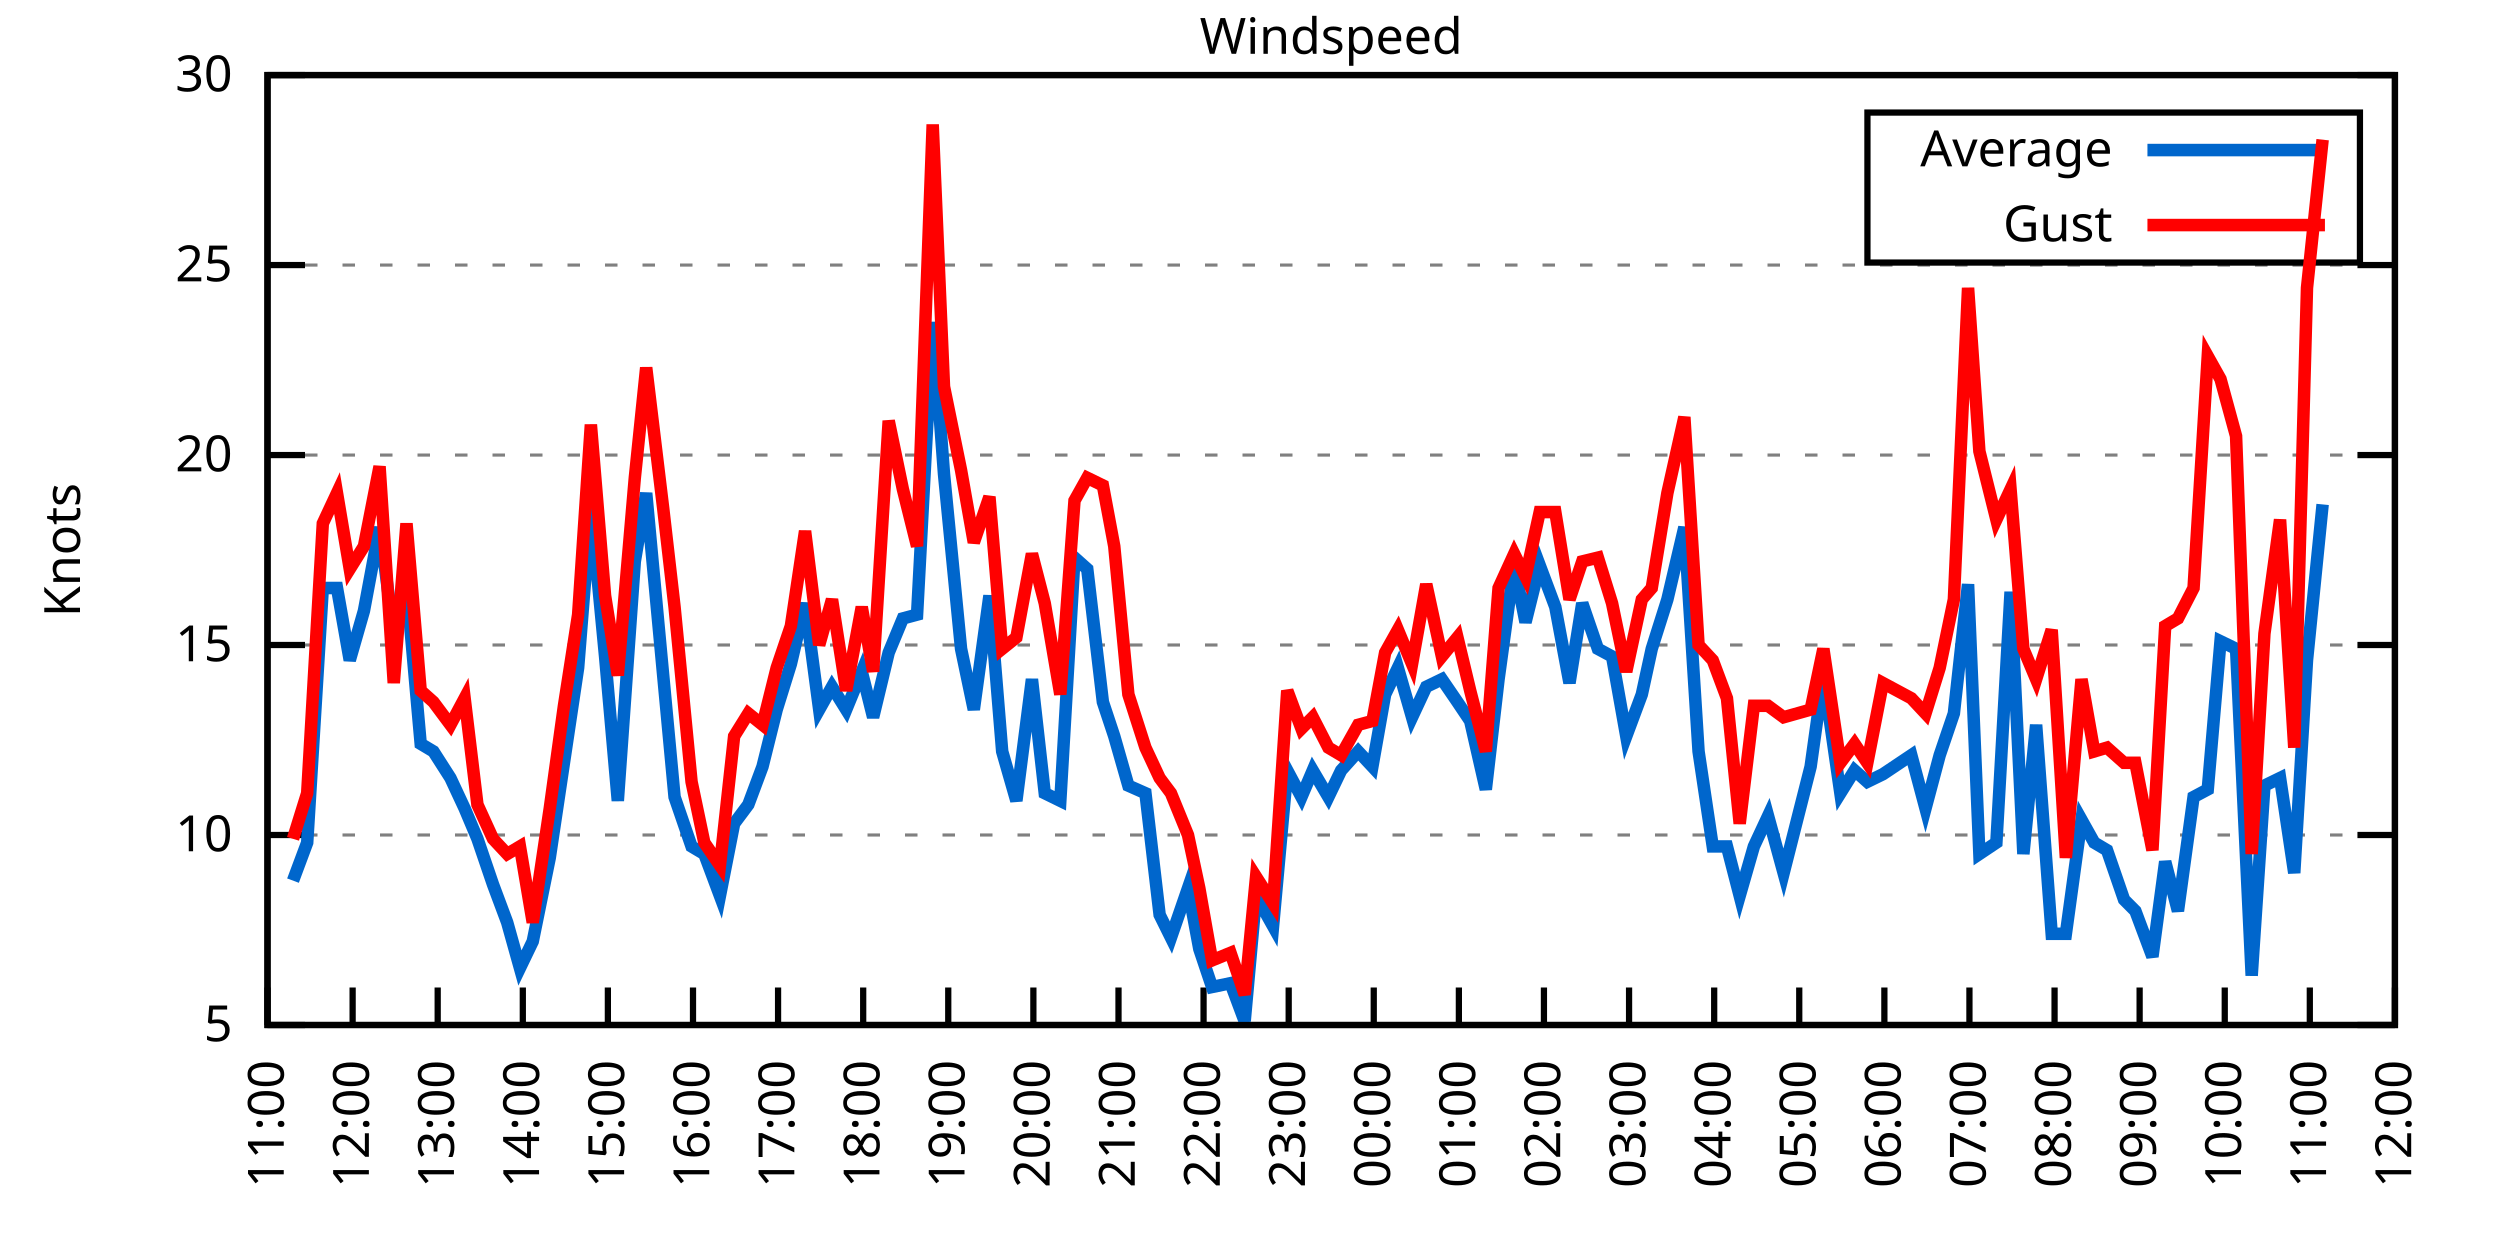
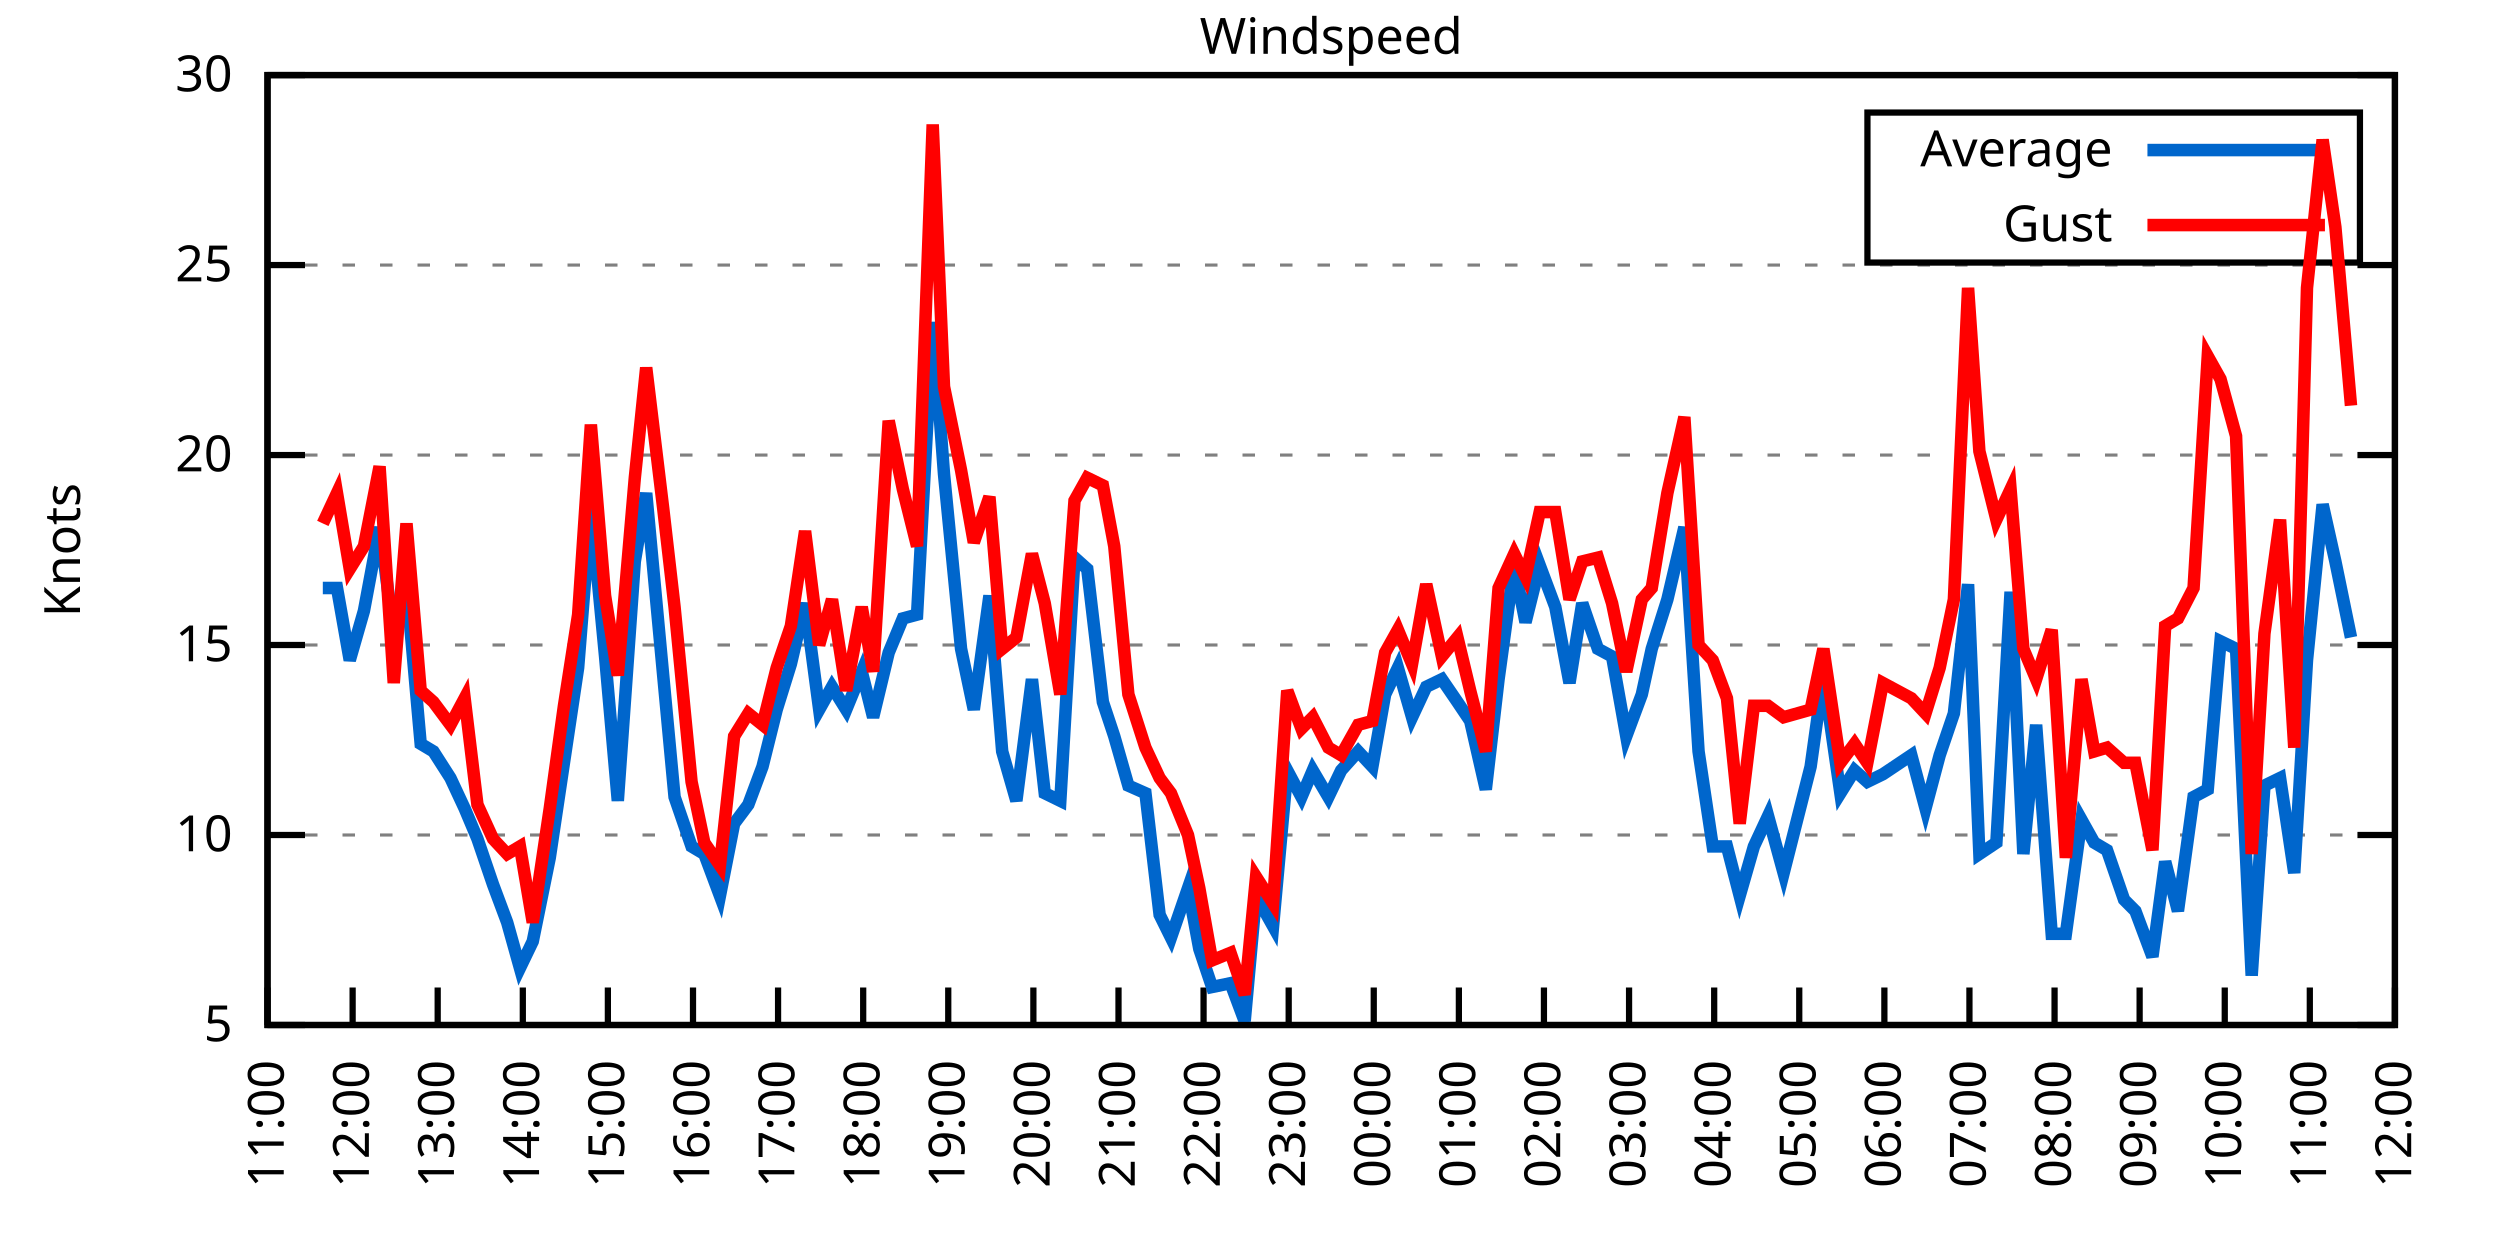
<svg xmlns="http://www.w3.org/2000/svg" xmlns:xlink="http://www.w3.org/1999/xlink" width="400" height="200" viewBox="0 0 400 200">
  <g id="gnuplot_canvas">
    <rect x="0" y="0" width="400" height="200" fill="none" />
    <defs>
      <circle id="gpDot" r="0.5" stroke-width="0.5" stroke="currentColor" />
      <path id="gpPt0" stroke-width="0.333" stroke="currentColor" d="M-1,0 h2 M0,-1 v2" />
      <path id="gpPt1" stroke-width="0.333" stroke="currentColor" d="M-1,-1 L1,1 M1,-1 L-1,1" />
      <path id="gpPt2" stroke-width="0.333" stroke="currentColor" d="M-1,0 L1,0 M0,-1 L0,1 M-1,-1 L1,1 M-1,1 L1,-1" />
      <rect id="gpPt3" stroke-width="0.333" stroke="currentColor" x="-1" y="-1" width="2" height="2" />
      <rect id="gpPt4" stroke-width="0.333" stroke="currentColor" fill="currentColor" x="-1" y="-1" width="2" height="2" />
      <circle id="gpPt5" stroke-width="0.333" stroke="currentColor" cx="0" cy="0" r="1" />
      <use xlink:href="#gpPt5" id="gpPt6" fill="currentColor" stroke="none" />
      <path id="gpPt7" stroke-width="0.333" stroke="currentColor" d="M0,-1.33 L-1.33,0.67 L1.33,0.67 z" />
      <use xlink:href="#gpPt7" id="gpPt8" fill="currentColor" stroke="none" />
      <use xlink:href="#gpPt7" id="gpPt9" stroke="currentColor" transform="rotate(180)" />
      <use xlink:href="#gpPt9" id="gpPt10" fill="currentColor" stroke="none" />
      <use xlink:href="#gpPt3" id="gpPt11" stroke="currentColor" transform="rotate(45)" />
      <use xlink:href="#gpPt11" id="gpPt12" fill="currentColor" stroke="none" />
      <path id="gpPt13" stroke-width="0.333" stroke="currentColor" d="M0,1.330 L1.265,0.411 L0.782,-1.067 L-0.782,-1.076 L-1.265,0.411 z" />
      <use xlink:href="#gpPt13" id="gpPt14" fill="currentColor" stroke="none" />
      <filter id="textbox" filterUnits="objectBoundingBox" x="0" y="0" height="1" width="1">
        <feFlood flood-color="white" flood-opacity="1" result="bgnd" />
        <feComposite in="SourceGraphic" in2="bgnd" operator="atop" />
      </filter>
      <filter id="greybox" filterUnits="objectBoundingBox" x="0" y="0" height="1" width="1">
        <feFlood flood-color="lightgrey" flood-opacity="1" result="grey" />
        <feComposite in="SourceGraphic" in2="grey" operator="atop" />
      </filter>
    </defs>
    <g fill="none" color="white" stroke="currentColor" stroke-width="1.00" stroke-linecap="butt" stroke-linejoin="miter">
</g>
    <g fill="none" color="black" stroke="currentColor" stroke-width="1.00" stroke-linecap="butt" stroke-linejoin="miter">
      <g stroke="none" shape-rendering="crispEdges">
        <polygon fill="rgb(255, 255, 255)" points="42.80,164.00 383.18,164.00 383.18,12.02 42.80,12.02 " />
      </g>
    </g>
    <g fill="none" color="black" stroke="currentColor" stroke-width="1.00" stroke-linecap="butt" stroke-linejoin="miter">
</g>
    <g fill="none" color="black" stroke="black" stroke-width="0.50" stroke-linecap="butt" stroke-linejoin="miter">
</g>
    <g fill="none" color="gray" stroke="currentColor" stroke-width="0.50" stroke-linecap="butt" stroke-linejoin="miter">
      <path stroke="gray" stroke-dasharray="2,4" class="gridline" d="M42.80,164.00 L383.19,164.00  " />
    </g>
    <g fill="none" color="gray" stroke="gray" stroke-width="1.00" stroke-linecap="butt" stroke-linejoin="miter">
</g>
    <g fill="none" color="black" stroke="currentColor" stroke-width="1.00" stroke-linecap="butt" stroke-linejoin="miter">
      <path stroke="black" d="M42.80,164.00 L48.80,164.00 M383.19,164.00 L377.19,164.00  " />
      <g transform="translate(37.20,166.60)" stroke="none" fill="black" font-family="Sans" font-size="8.00" text-anchor="end">
        <text>
          <tspan font-family="Sans"> 5</tspan>
        </text>
      </g>
    </g>
    <g fill="none" color="black" stroke="currentColor" stroke-width="1.00" stroke-linecap="butt" stroke-linejoin="miter">
</g>
    <g fill="none" color="black" stroke="black" stroke-width="0.50" stroke-linecap="butt" stroke-linejoin="miter">
</g>
    <g fill="none" color="gray" stroke="currentColor" stroke-width="0.50" stroke-linecap="butt" stroke-linejoin="miter">
      <path stroke="gray" stroke-dasharray="2,4" class="gridline" d="M42.80,133.60 L383.19,133.60  " />
    </g>
    <g fill="none" color="gray" stroke="gray" stroke-width="1.00" stroke-linecap="butt" stroke-linejoin="miter">
</g>
    <g fill="none" color="black" stroke="currentColor" stroke-width="1.00" stroke-linecap="butt" stroke-linejoin="miter">
      <path stroke="black" d="M42.80,133.60 L48.80,133.60 M383.19,133.60 L377.19,133.60  " />
      <g transform="translate(37.20,136.20)" stroke="none" fill="black" font-family="Sans" font-size="8.00" text-anchor="end">
        <text>
          <tspan font-family="Sans"> 10</tspan>
        </text>
      </g>
    </g>
    <g fill="none" color="black" stroke="currentColor" stroke-width="1.00" stroke-linecap="butt" stroke-linejoin="miter">
</g>
    <g fill="none" color="black" stroke="black" stroke-width="0.50" stroke-linecap="butt" stroke-linejoin="miter">
</g>
    <g fill="none" color="gray" stroke="currentColor" stroke-width="0.50" stroke-linecap="butt" stroke-linejoin="miter">
      <path stroke="gray" stroke-dasharray="2,4" class="gridline" d="M42.80,103.20 L383.19,103.20  " />
    </g>
    <g fill="none" color="gray" stroke="gray" stroke-width="1.00" stroke-linecap="butt" stroke-linejoin="miter">
</g>
    <g fill="none" color="black" stroke="currentColor" stroke-width="1.00" stroke-linecap="butt" stroke-linejoin="miter">
      <path stroke="black" d="M42.80,103.20 L48.80,103.20 M383.19,103.20 L377.19,103.20  " />
      <g transform="translate(37.20,105.80)" stroke="none" fill="black" font-family="Sans" font-size="8.00" text-anchor="end">
        <text>
          <tspan font-family="Sans"> 15</tspan>
        </text>
      </g>
    </g>
    <g fill="none" color="black" stroke="currentColor" stroke-width="1.00" stroke-linecap="butt" stroke-linejoin="miter">
</g>
    <g fill="none" color="black" stroke="black" stroke-width="0.50" stroke-linecap="butt" stroke-linejoin="miter">
</g>
    <g fill="none" color="gray" stroke="currentColor" stroke-width="0.50" stroke-linecap="butt" stroke-linejoin="miter">
      <path stroke="gray" stroke-dasharray="2,4" class="gridline" d="M42.80,72.81 L383.19,72.81  " />
    </g>
    <g fill="none" color="gray" stroke="gray" stroke-width="1.00" stroke-linecap="butt" stroke-linejoin="miter">
</g>
    <g fill="none" color="black" stroke="currentColor" stroke-width="1.00" stroke-linecap="butt" stroke-linejoin="miter">
      <path stroke="black" d="M42.80,72.81 L48.80,72.81 M383.19,72.81 L377.19,72.81  " />
      <g transform="translate(37.20,75.41)" stroke="none" fill="black" font-family="Sans" font-size="8.00" text-anchor="end">
        <text>
          <tspan font-family="Sans"> 20</tspan>
        </text>
      </g>
    </g>
    <g fill="none" color="black" stroke="currentColor" stroke-width="1.00" stroke-linecap="butt" stroke-linejoin="miter">
</g>
    <g fill="none" color="black" stroke="black" stroke-width="0.50" stroke-linecap="butt" stroke-linejoin="miter">
</g>
    <g fill="none" color="gray" stroke="currentColor" stroke-width="0.50" stroke-linecap="butt" stroke-linejoin="miter">
      <path stroke="gray" stroke-dasharray="2,4" class="gridline" d="M42.80,42.41 L383.19,42.41  " />
    </g>
    <g fill="none" color="gray" stroke="gray" stroke-width="1.00" stroke-linecap="butt" stroke-linejoin="miter">
</g>
    <g fill="none" color="black" stroke="currentColor" stroke-width="1.00" stroke-linecap="butt" stroke-linejoin="miter">
      <path stroke="black" d="M42.80,42.41 L48.80,42.41 M383.19,42.41 L377.19,42.41  " />
      <g transform="translate(37.20,45.01)" stroke="none" fill="black" font-family="Sans" font-size="8.00" text-anchor="end">
        <text>
          <tspan font-family="Sans"> 25</tspan>
        </text>
      </g>
    </g>
    <g fill="none" color="black" stroke="currentColor" stroke-width="1.00" stroke-linecap="butt" stroke-linejoin="miter">
</g>
    <g fill="none" color="black" stroke="black" stroke-width="0.50" stroke-linecap="butt" stroke-linejoin="miter">
</g>
    <g fill="none" color="gray" stroke="currentColor" stroke-width="0.50" stroke-linecap="butt" stroke-linejoin="miter">
      <path stroke="gray" stroke-dasharray="2,4" class="gridline" d="M42.80,12.01 L383.19,12.01  " />
    </g>
    <g fill="none" color="gray" stroke="gray" stroke-width="1.00" stroke-linecap="butt" stroke-linejoin="miter">
</g>
    <g fill="none" color="black" stroke="currentColor" stroke-width="1.00" stroke-linecap="butt" stroke-linejoin="miter">
      <path stroke="black" d="M42.80,12.01 L48.80,12.01 M383.19,12.01 L377.19,12.01  " />
      <g transform="translate(37.20,14.61)" stroke="none" fill="black" font-family="Sans" font-size="8.00" text-anchor="end">
        <text>
          <tspan font-family="Sans"> 30</tspan>
        </text>
      </g>
    </g>
    <g fill="none" color="black" stroke="currentColor" stroke-width="1.00" stroke-linecap="butt" stroke-linejoin="miter">
      <path stroke="black" d="M42.80,164.00 L42.80,158.00  " />
      <g transform="translate(45.40,169.60) rotate(270.00)" stroke="none" fill="black" font-family="Sans" font-size="8.00" text-anchor="end">
        <text>
          <tspan font-family="Sans">11:00</tspan>
        </text>
      </g>
    </g>
    <g fill="none" color="black" stroke="currentColor" stroke-width="1.00" stroke-linecap="butt" stroke-linejoin="miter">
      <path stroke="black" d="M56.42,164.00 L56.42,158.00  " />
      <g transform="translate(59.02,169.60) rotate(270.00)" stroke="none" fill="black" font-family="Sans" font-size="8.00" text-anchor="end">
        <text>
          <tspan font-family="Sans">12:00</tspan>
        </text>
      </g>
    </g>
    <g fill="none" color="black" stroke="currentColor" stroke-width="1.00" stroke-linecap="butt" stroke-linejoin="miter">
      <path stroke="black" d="M70.03,164.00 L70.03,158.00  " />
      <g transform="translate(72.63,169.60) rotate(270.00)" stroke="none" fill="black" font-family="Sans" font-size="8.00" text-anchor="end">
        <text>
          <tspan font-family="Sans">13:00</tspan>
        </text>
      </g>
    </g>
    <g fill="none" color="black" stroke="currentColor" stroke-width="1.00" stroke-linecap="butt" stroke-linejoin="miter">
      <path stroke="black" d="M83.65,164.00 L83.65,158.00  " />
      <g transform="translate(86.25,169.60) rotate(270.00)" stroke="none" fill="black" font-family="Sans" font-size="8.00" text-anchor="end">
        <text>
          <tspan font-family="Sans">14:00</tspan>
        </text>
      </g>
    </g>
    <g fill="none" color="black" stroke="currentColor" stroke-width="1.00" stroke-linecap="butt" stroke-linejoin="miter">
      <path stroke="black" d="M97.26,164.00 L97.26,158.00  " />
      <g transform="translate(99.86,169.60) rotate(270.00)" stroke="none" fill="black" font-family="Sans" font-size="8.00" text-anchor="end">
        <text>
          <tspan font-family="Sans">15:00</tspan>
        </text>
      </g>
    </g>
    <g fill="none" color="black" stroke="currentColor" stroke-width="1.00" stroke-linecap="butt" stroke-linejoin="miter">
      <path stroke="black" d="M110.88,164.00 L110.88,158.00  " />
      <g transform="translate(113.48,169.60) rotate(270.00)" stroke="none" fill="black" font-family="Sans" font-size="8.00" text-anchor="end">
        <text>
          <tspan font-family="Sans">16:00</tspan>
        </text>
      </g>
    </g>
    <g fill="none" color="black" stroke="currentColor" stroke-width="1.00" stroke-linecap="butt" stroke-linejoin="miter">
      <path stroke="black" d="M124.49,164.00 L124.49,158.00  " />
      <g transform="translate(127.09,169.60) rotate(270.00)" stroke="none" fill="black" font-family="Sans" font-size="8.00" text-anchor="end">
        <text>
          <tspan font-family="Sans">17:00</tspan>
        </text>
      </g>
    </g>
    <g fill="none" color="black" stroke="currentColor" stroke-width="1.00" stroke-linecap="butt" stroke-linejoin="miter">
      <path stroke="black" d="M138.11,164.00 L138.11,158.00  " />
      <g transform="translate(140.71,169.60) rotate(270.00)" stroke="none" fill="black" font-family="Sans" font-size="8.00" text-anchor="end">
        <text>
          <tspan font-family="Sans">18:00</tspan>
        </text>
      </g>
    </g>
    <g fill="none" color="black" stroke="currentColor" stroke-width="1.00" stroke-linecap="butt" stroke-linejoin="miter">
      <path stroke="black" d="M151.72,164.00 L151.72,158.00  " />
      <g transform="translate(154.32,169.60) rotate(270.00)" stroke="none" fill="black" font-family="Sans" font-size="8.00" text-anchor="end">
        <text>
          <tspan font-family="Sans">19:00</tspan>
        </text>
      </g>
    </g>
    <g fill="none" color="black" stroke="currentColor" stroke-width="1.00" stroke-linecap="butt" stroke-linejoin="miter">
      <path stroke="black" d="M165.34,164.00 L165.34,158.00  " />
      <g transform="translate(167.94,169.60) rotate(270.00)" stroke="none" fill="black" font-family="Sans" font-size="8.00" text-anchor="end">
        <text>
          <tspan font-family="Sans">20:00</tspan>
        </text>
      </g>
    </g>
    <g fill="none" color="black" stroke="currentColor" stroke-width="1.00" stroke-linecap="butt" stroke-linejoin="miter">
      <path stroke="black" d="M178.96,164.00 L178.96,158.00  " />
      <g transform="translate(181.56,169.60) rotate(270.00)" stroke="none" fill="black" font-family="Sans" font-size="8.00" text-anchor="end">
        <text>
          <tspan font-family="Sans">21:00</tspan>
        </text>
      </g>
    </g>
    <g fill="none" color="black" stroke="currentColor" stroke-width="1.00" stroke-linecap="butt" stroke-linejoin="miter">
      <path stroke="black" d="M192.57,164.00 L192.57,158.00  " />
      <g transform="translate(195.17,169.60) rotate(270.00)" stroke="none" fill="black" font-family="Sans" font-size="8.00" text-anchor="end">
        <text>
          <tspan font-family="Sans">22:00</tspan>
        </text>
      </g>
    </g>
    <g fill="none" color="black" stroke="currentColor" stroke-width="1.00" stroke-linecap="butt" stroke-linejoin="miter">
      <path stroke="black" d="M206.19,164.00 L206.19,158.00  " />
      <g transform="translate(208.79,169.60) rotate(270.00)" stroke="none" fill="black" font-family="Sans" font-size="8.00" text-anchor="end">
        <text>
          <tspan font-family="Sans">23:00</tspan>
        </text>
      </g>
    </g>
    <g fill="none" color="black" stroke="currentColor" stroke-width="1.00" stroke-linecap="butt" stroke-linejoin="miter">
      <path stroke="black" d="M219.80,164.00 L219.80,158.00  " />
      <g transform="translate(222.40,169.60) rotate(270.00)" stroke="none" fill="black" font-family="Sans" font-size="8.00" text-anchor="end">
        <text>
          <tspan font-family="Sans">00:00</tspan>
        </text>
      </g>
    </g>
    <g fill="none" color="black" stroke="currentColor" stroke-width="1.00" stroke-linecap="butt" stroke-linejoin="miter">
      <path stroke="black" d="M233.42,164.00 L233.42,158.00  " />
      <g transform="translate(236.02,169.60) rotate(270.00)" stroke="none" fill="black" font-family="Sans" font-size="8.00" text-anchor="end">
        <text>
          <tspan font-family="Sans">01:00</tspan>
        </text>
      </g>
    </g>
    <g fill="none" color="black" stroke="currentColor" stroke-width="1.00" stroke-linecap="butt" stroke-linejoin="miter">
      <path stroke="black" d="M247.03,164.00 L247.03,158.00  " />
      <g transform="translate(249.63,169.60) rotate(270.00)" stroke="none" fill="black" font-family="Sans" font-size="8.00" text-anchor="end">
        <text>
          <tspan font-family="Sans">02:00</tspan>
        </text>
      </g>
    </g>
    <g fill="none" color="black" stroke="currentColor" stroke-width="1.00" stroke-linecap="butt" stroke-linejoin="miter">
      <path stroke="black" d="M260.65,164.00 L260.65,158.00  " />
      <g transform="translate(263.25,169.60) rotate(270.00)" stroke="none" fill="black" font-family="Sans" font-size="8.00" text-anchor="end">
        <text>
          <tspan font-family="Sans">03:00</tspan>
        </text>
      </g>
    </g>
    <g fill="none" color="black" stroke="currentColor" stroke-width="1.00" stroke-linecap="butt" stroke-linejoin="miter">
      <path stroke="black" d="M274.27,164.00 L274.27,158.00  " />
      <g transform="translate(276.87,169.60) rotate(270.00)" stroke="none" fill="black" font-family="Sans" font-size="8.00" text-anchor="end">
        <text>
          <tspan font-family="Sans">04:00</tspan>
        </text>
      </g>
    </g>
    <g fill="none" color="black" stroke="currentColor" stroke-width="1.00" stroke-linecap="butt" stroke-linejoin="miter">
      <path stroke="black" d="M287.88,164.00 L287.88,158.00  " />
      <g transform="translate(290.48,169.60) rotate(270.00)" stroke="none" fill="black" font-family="Sans" font-size="8.00" text-anchor="end">
        <text>
          <tspan font-family="Sans">05:00</tspan>
        </text>
      </g>
    </g>
    <g fill="none" color="black" stroke="currentColor" stroke-width="1.00" stroke-linecap="butt" stroke-linejoin="miter">
      <path stroke="black" d="M301.50,164.00 L301.50,158.00  " />
      <g transform="translate(304.10,169.60) rotate(270.00)" stroke="none" fill="black" font-family="Sans" font-size="8.00" text-anchor="end">
        <text>
          <tspan font-family="Sans">06:00</tspan>
        </text>
      </g>
    </g>
    <g fill="none" color="black" stroke="currentColor" stroke-width="1.00" stroke-linecap="butt" stroke-linejoin="miter">
      <path stroke="black" d="M315.11,164.00 L315.11,158.00  " />
      <g transform="translate(317.71,169.60) rotate(270.00)" stroke="none" fill="black" font-family="Sans" font-size="8.00" text-anchor="end">
        <text>
          <tspan font-family="Sans">07:00</tspan>
        </text>
      </g>
    </g>
    <g fill="none" color="black" stroke="currentColor" stroke-width="1.00" stroke-linecap="butt" stroke-linejoin="miter">
      <path stroke="black" d="M328.73,164.00 L328.73,158.00  " />
      <g transform="translate(331.33,169.60) rotate(270.00)" stroke="none" fill="black" font-family="Sans" font-size="8.00" text-anchor="end">
        <text>
          <tspan font-family="Sans">08:00</tspan>
        </text>
      </g>
    </g>
    <g fill="none" color="black" stroke="currentColor" stroke-width="1.00" stroke-linecap="butt" stroke-linejoin="miter">
      <path stroke="black" d="M342.34,164.00 L342.34,158.00  " />
      <g transform="translate(344.94,169.60) rotate(270.00)" stroke="none" fill="black" font-family="Sans" font-size="8.00" text-anchor="end">
        <text>
          <tspan font-family="Sans">09:00</tspan>
        </text>
      </g>
    </g>
    <g fill="none" color="black" stroke="currentColor" stroke-width="1.00" stroke-linecap="butt" stroke-linejoin="miter">
      <path stroke="black" d="M355.96,164.00 L355.96,158.00  " />
      <g transform="translate(358.56,169.60) rotate(270.00)" stroke="none" fill="black" font-family="Sans" font-size="8.00" text-anchor="end">
        <text>
          <tspan font-family="Sans">10:00</tspan>
        </text>
      </g>
    </g>
    <g fill="none" color="black" stroke="currentColor" stroke-width="1.00" stroke-linecap="butt" stroke-linejoin="miter">
      <path stroke="black" d="M369.57,164.00 L369.57,158.00  " />
      <g transform="translate(372.17,169.60) rotate(270.00)" stroke="none" fill="black" font-family="Sans" font-size="8.00" text-anchor="end">
        <text>
          <tspan font-family="Sans">11:00</tspan>
        </text>
      </g>
    </g>
    <g fill="none" color="black" stroke="currentColor" stroke-width="1.00" stroke-linecap="butt" stroke-linejoin="miter">
      <path stroke="black" d="M383.19,164.00 L383.19,158.00  " />
      <g transform="translate(385.79,169.60) rotate(270.00)" stroke="none" fill="black" font-family="Sans" font-size="8.00" text-anchor="end">
        <text>
          <tspan font-family="Sans">12:00</tspan>
        </text>
      </g>
    </g>
    <g fill="none" color="black" stroke="currentColor" stroke-width="1.00" stroke-linecap="butt" stroke-linejoin="miter">
</g>
    <g fill="none" color="black" stroke="currentColor" stroke-width="1.00" stroke-linecap="butt" stroke-linejoin="miter">
      <path stroke="black" d="M42.80,12.01 L42.80,164.00 L383.19,164.00 L383.19,12.01 L42.80,12.01 Z  " />
    </g>
    <g fill="none" color="black" stroke="currentColor" stroke-width="1.00" stroke-linecap="butt" stroke-linejoin="miter">
</g>
    <g fill="none" color="black" stroke="currentColor" stroke-width="1.00" stroke-linecap="butt" stroke-linejoin="miter">
      <path stroke="black" d="M298.79,42.01 L298.79,18.01 L377.59,18.01 L377.59,42.01 L298.79,42.01 Z  " />
    </g>
    <g id="Windspeed_plot_1">
      <g fill="none" color="white" stroke="black" stroke-width="2.00" stroke-linecap="butt" stroke-linejoin="miter">
</g>
      <g fill="none" color="black" stroke="currentColor" stroke-width="2.00" stroke-linecap="butt" stroke-linejoin="miter">
        <g transform="translate(337.99,26.61)" stroke="none" fill="black" font-family="Sans" font-size="8.00" text-anchor="end">
          <text>
            <tspan font-family="Sans">Average</tspan>
          </text>
        </g>
      </g>
      <g fill="none" color="black" stroke="currentColor" stroke-width="2.00" stroke-linecap="butt" stroke-linejoin="miter">
-         <path stroke="rgb(  0, 102, 204)" d="M343.59,24.01 L371.99,24.01 M46.88,140.90 L49.15,134.82 L51.65,94.08 L53.92,94.08 L55.96,105.64 L58.23,97.73   L60.73,84.36 L63.00,101.38 L65.04,93.48 L67.31,119.01 L69.35,120.23 L72.07,124.48 L74.34,129.35 L76.39,134.21   L78.88,141.51 L81.15,147.59 L83.19,154.88 L85.24,150.62 L87.96,137.25 L90.23,122.05 L92.50,106.85 L94.54,81.32   L96.81,105.03 L98.85,128.13 L101.57,89.83 L103.39,78.89 L106.11,108.07 L107.93,127.52 L110.65,135.43 L112.69,136.64   L115.19,143.33 L117.46,131.78 L119.73,128.74 L122.00,122.66 L124.27,113.54 L126.54,106.24 L128.81,96.52 L131.07,113.54   L133.12,109.89 L135.39,113.54 L137.88,107.46 L139.70,114.76 L142.19,104.42 L144.46,98.95 L146.73,98.34 L149.23,51.53   L151.04,75.85 L153.77,103.81 L155.81,113.54 L158.31,95.30 L160.35,120.23 L162.62,128.13 L165.11,108.68 L167.16,126.91   L169.65,128.13 L171.92,89.22 L173.96,91.04 L176.46,112.32 L178.28,117.80 L180.54,125.70 L183.27,126.91 L185.54,146.37   L187.35,150.02 L190.08,142.11 L191.89,151.84 L193.93,157.92 L196.88,157.31 L199.15,163.39 L200.97,143.33 L203.69,148.19   L205.96,123.27 L208.23,127.52 L210.04,123.27 L212.54,127.52 L214.58,123.27 L217.31,120.23 L219.58,122.66 L221.62,111.11   L223.66,106.85 L225.93,114.76 L228.20,109.89 L230.70,108.68 L233.19,112.32 L235.23,115.36 L237.73,126.31 L239.77,108.68   L242.27,90.44 L244.08,99.56 L246.35,90.44 L248.85,97.12 L251.12,109.28 L253.16,96.52 L255.66,103.81 L257.93,105.03   L260.20,117.80 L262.69,111.11 L264.28,103.81 L266.78,95.91 L269.50,84.36 L271.77,120.23 L274.04,135.43 L276.31,135.43   L278.35,143.33 L280.62,135.43 L282.89,130.56 L285.38,139.68 L289.70,122.66 L291.74,108.07 L294.46,126.91 L296.73,123.27   L298.77,125.09 L301.27,123.87 L305.81,120.83 L308.08,129.35 L310.35,120.83 L312.62,114.15 L314.89,93.48 L316.70,136.64   L319.42,134.82 L321.69,94.69 L323.74,136.64 L325.78,115.97 L328.27,149.41 L330.54,149.41 L333.04,131.17 L335.08,134.82   L337.12,136.03 L339.85,143.94 L341.66,145.76 L344.39,153.06 L346.43,137.86 L348.47,145.76 L350.97,127.52 L353.24,126.31   L355.28,102.60 L357.77,103.81 L360.27,156.10 L362.31,125.70 L364.81,124.48 L367.08,139.68 L369.12,105.64 L371.62,80.71    " />
+         <path stroke="rgb(  0, 102, 204)" d="M343.59,24.01 L371.99,24.01 M51.65,94.08 L53.92,94.08 L55.96,105.64 L58.23,97.73 L60.73,84.36 L63.00,101.38   L65.04,93.48 L67.31,119.01 L69.35,120.23 L72.07,124.48 L74.34,129.35 L76.39,134.21 L78.88,141.51 L81.15,147.59   L83.19,154.88 L85.24,150.62 L87.96,137.25 L90.23,122.05 L92.50,106.85 L94.54,81.32 L96.81,105.03 L98.85,128.13   L101.57,89.83 L103.39,78.89 L106.11,108.07 L107.93,127.52 L110.65,135.43 L112.69,136.64 L115.19,143.33 L117.46,131.78   L119.73,128.74 L122.00,122.66 L124.27,113.54 L126.54,106.24 L128.81,96.52 L131.07,113.54 L133.12,109.89 L135.39,113.54   L137.88,107.46 L139.70,114.76 L142.19,104.42 L144.46,98.95 L146.73,98.34 L149.23,51.53 L151.04,75.85 L153.77,103.81   L155.81,113.54 L158.31,95.30 L160.35,120.23 L162.62,128.13 L165.11,108.68 L167.16,126.91 L169.65,128.13 L171.92,89.22   L173.96,91.04 L176.46,112.32 L178.28,117.80 L180.54,125.70 L183.27,126.91 L185.54,146.37 L187.35,150.02 L190.08,142.11   L191.89,151.84 L193.93,157.92 L196.88,157.31 L199.15,163.39 L200.97,143.33 L203.69,148.19 L205.96,123.27 L208.23,127.52   L210.04,123.27 L212.54,127.52 L214.58,123.27 L217.31,120.23 L219.58,122.66 L221.62,111.11 L223.66,106.85 L225.93,114.76   L228.20,109.89 L230.70,108.68 L233.19,112.32 L235.23,115.36 L237.73,126.31 L239.77,108.68 L242.27,90.44 L244.08,99.56   L246.35,90.44 L248.85,97.12 L251.12,109.28 L253.16,96.52 L255.66,103.81 L257.93,105.03 L260.20,117.80 L262.69,111.11   L264.28,103.81 L266.78,95.91 L269.50,84.36 L271.77,120.23 L274.04,135.43 L276.31,135.43 L278.35,143.33 L280.62,135.43   L282.89,130.56 L285.38,139.68 L289.70,122.66 L291.74,108.07 L294.46,126.91 L296.73,123.27 L298.77,125.09 L301.27,123.87   L305.81,120.83 L308.08,129.35 L310.35,120.83 L312.62,114.15 L314.89,93.48 L316.70,136.64 L319.42,134.82 L321.69,94.69   L323.74,136.64 L325.78,115.97 L328.27,149.41 L330.54,149.41 L333.04,131.17 L335.08,134.82 L337.12,136.03 L339.85,143.94   L341.66,145.76 L344.39,153.06 L346.43,137.86 L348.47,145.76 L350.97,127.52 L353.24,126.31 L355.28,102.60 L357.77,103.81   L360.27,156.10 L362.31,125.70 L364.81,124.48 L367.08,139.68 L369.12,105.64 L371.62,80.71 L373.66,89.83 L376.16,101.99    " />
      </g>
    </g>
    <g id="Windspeed_plot_2">
      <g fill="none" color="black" stroke="currentColor" stroke-width="2.00" stroke-linecap="butt" stroke-linejoin="miter">
        <g transform="translate(337.99,38.61)" stroke="none" fill="black" font-family="Sans" font-size="8.00" text-anchor="end">
          <text>
            <tspan font-family="Sans">Gust</tspan>
          </text>
        </g>
      </g>
      <g fill="none" color="black" stroke="currentColor" stroke-width="2.00" stroke-linecap="butt" stroke-linejoin="miter">
-         <path stroke="rgb(255,   0,   0)" d="M343.59,36.01 L371.99,36.01 M46.88,134.21 L49.15,126.91 L51.65,83.75 L53.92,78.89 L55.96,91.04 L58.23,87.40   L60.73,74.63 L63.00,109.28 L65.04,83.75 L67.31,110.50 L69.35,112.32 L72.07,115.97 L74.34,111.72 L76.39,128.74   L78.88,134.21 L81.15,136.64 L83.19,135.43 L85.24,147.59 L87.96,129.35 L90.23,112.93 L92.50,98.34 L94.54,67.94   L96.81,95.30 L98.85,108.07 L101.57,76.45 L103.39,58.82 L106.11,81.32 L107.93,97.12 L110.65,125.09 L112.69,134.82   L115.19,138.47 L117.46,117.80 L119.73,114.15 L122.00,115.97 L124.27,106.85 L126.54,100.16 L128.81,84.97 L131.07,103.20   L133.12,95.91 L135.39,110.50 L137.88,97.12 L139.70,107.46 L142.19,67.33 L144.46,78.28 L146.73,87.40 L149.23,19.91   L151.04,61.86 L153.77,75.24 L155.81,86.79 L158.31,79.49 L160.35,103.81 L162.62,101.99 L165.11,88.61 L167.16,96.52   L169.65,111.11 L171.92,80.10 L173.96,76.45 L176.46,77.67 L178.28,87.40 L180.54,111.11 L183.27,119.62 L185.54,124.48   L187.35,126.91 L190.08,133.60 L191.89,142.11 L193.93,153.66 L196.88,152.45 L199.15,159.14 L200.97,140.29 L203.69,144.55   L205.96,110.50 L208.23,116.58 L210.04,114.76 L212.54,119.62 L214.58,120.83 L217.31,115.97 L219.58,115.36 L221.62,104.42   L223.66,100.77 L225.93,106.24 L228.20,93.48 L230.70,105.03 L233.19,101.99 L235.23,110.50 L237.73,120.23 L239.77,94.08   L242.27,88.61 L244.08,92.26 L246.35,81.93 L248.85,81.93 L251.12,95.91 L253.16,89.83 L255.66,89.22 L257.93,96.52   L260.20,107.46 L262.69,95.91 L264.28,94.08 L266.78,78.89 L269.50,66.73 L271.77,103.20 L274.04,105.64 L276.31,111.72   L278.35,131.78 L280.62,112.93 L282.89,112.93 L285.38,114.76 L289.70,113.54 L291.74,103.81 L294.46,122.05 L296.73,119.01   L298.77,122.05 L301.27,109.28 L305.81,111.72 L308.08,114.15 L310.35,106.85 L312.62,95.91 L314.89,46.06 L316.70,72.20   L319.42,83.14 L321.69,78.28 L323.74,103.81 L325.78,108.68 L328.27,100.77 L330.54,137.25 L333.04,108.68 L335.08,120.23   L337.12,119.62 L339.85,122.05 L341.66,122.05 L344.39,136.03 L346.43,100.16 L348.47,98.95 L350.97,94.08 L353.24,57.00   L355.28,60.65 L357.77,69.77 L360.27,136.64 L362.31,101.38 L364.81,83.14 L367.08,119.62 L369.12,46.06 L371.62,22.35    " />
+         <path stroke="rgb(255,   0,   0)" d="M343.59,36.01 L371.99,36.01 M51.65,83.75 L53.92,78.89 L55.96,91.04 L58.23,87.40 L60.73,74.63 L63.00,109.28   L65.04,83.75 L67.31,110.50 L69.35,112.32 L72.07,115.97 L74.34,111.72 L76.39,128.74 L78.88,134.21 L81.15,136.64   L83.19,135.43 L85.24,147.59 L87.96,129.35 L90.23,112.93 L92.50,98.34 L94.54,67.94 L96.81,95.30 L98.85,108.07   L101.57,76.45 L103.39,58.82 L106.11,81.32 L107.93,97.12 L110.65,125.09 L112.69,134.82 L115.19,138.47 L117.46,117.80   L119.73,114.15 L122.00,115.97 L124.27,106.85 L126.54,100.16 L128.81,84.97 L131.07,103.20 L133.12,95.91 L135.39,110.50   L137.88,97.12 L139.70,107.46 L142.19,67.33 L144.46,78.28 L146.73,87.40 L149.23,19.91 L151.04,61.86 L153.77,75.24   L155.81,86.79 L158.31,79.49 L160.35,103.81 L162.62,101.99 L165.11,88.61 L167.16,96.52 L169.65,111.11 L171.92,80.10   L173.96,76.45 L176.46,77.67 L178.28,87.40 L180.54,111.11 L183.27,119.62 L185.54,124.48 L187.35,126.91 L190.08,133.60   L191.89,142.11 L193.93,153.66 L196.88,152.45 L199.15,159.14 L200.97,140.29 L203.69,144.55 L205.96,110.50 L208.23,116.58   L210.04,114.76 L212.54,119.62 L214.58,120.83 L217.31,115.97 L219.58,115.36 L221.62,104.42 L223.66,100.77 L225.93,106.24   L228.20,93.48 L230.70,105.03 L233.19,101.99 L235.23,110.50 L237.73,120.23 L239.77,94.08 L242.27,88.61 L244.08,92.26   L246.35,81.93 L248.85,81.93 L251.12,95.91 L253.16,89.83 L255.66,89.22 L257.93,96.52 L260.20,107.46 L262.69,95.91   L264.28,94.08 L266.78,78.89 L269.50,66.73 L271.77,103.20 L274.04,105.64 L276.31,111.72 L278.35,131.78 L280.62,112.93   L282.89,112.93 L285.38,114.76 L289.70,113.54 L291.74,103.81 L294.46,122.05 L296.73,119.01 L298.77,122.05 L301.27,109.28   L305.81,111.72 L308.08,114.15 L310.35,106.85 L312.62,95.91 L314.89,46.06 L316.70,72.20 L319.42,83.14 L321.69,78.28   L323.74,103.81 L325.78,108.68 L328.27,100.77 L330.54,137.25 L333.04,108.68 L335.08,120.23 L337.12,119.62 L339.85,122.05   L341.66,122.05 L344.39,136.03 L346.43,100.16 L348.47,98.95 L350.97,94.08 L353.24,57.00 L355.28,60.65 L357.77,69.77   L360.27,136.64 L362.31,101.38 L364.81,83.14 L367.08,119.62 L369.12,46.06 L371.62,22.35 L373.66,36.33 L376.16,64.90    " />
      </g>
    </g>
    <g fill="none" color="black" stroke="currentColor" stroke-width="2.00" stroke-linecap="butt" stroke-linejoin="miter">
</g>
    <g fill="none" color="black" stroke="black" stroke-width="1.00" stroke-linecap="butt" stroke-linejoin="miter">
</g>
    <g fill="none" color="black" stroke="currentColor" stroke-width="1.00" stroke-linecap="butt" stroke-linejoin="miter">
      <path stroke="black" d="M42.80,12.01 L42.80,164.00 L383.19,164.00 L383.19,12.01 L42.80,12.01 Z  " />
      <g transform="translate(12.80,88.01) rotate(270.00)" stroke="none" fill="black" font-family="Sans" font-size="8.00" text-anchor="middle">
        <text>
          <tspan font-family="Sans">Knots</tspan>
        </text>
      </g>
    </g>
    <g fill="none" color="black" stroke="currentColor" stroke-width="1.00" stroke-linecap="butt" stroke-linejoin="miter">
</g>
    <g fill="none" color="black" stroke="currentColor" stroke-width="1.00" stroke-linecap="butt" stroke-linejoin="miter">
      <g transform="translate(212.99,8.61)" stroke="none" fill="black" font-family="Sans" font-size="8.00" text-anchor="middle">
        <text>
          <tspan font-family="Sans">Windspeed</tspan>
        </text>
      </g>
    </g>
    <g fill="none" color="black" stroke="currentColor" stroke-width="1.00" stroke-linecap="butt" stroke-linejoin="miter">
</g>
  </g>
</svg>
